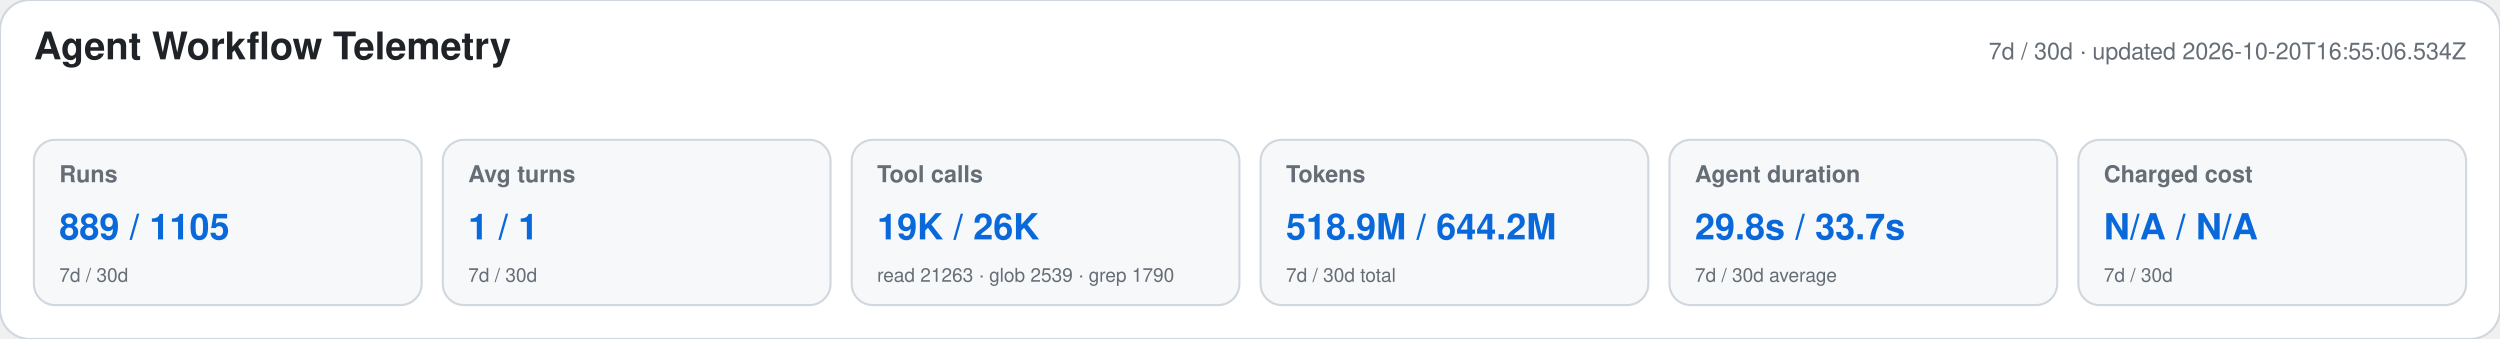
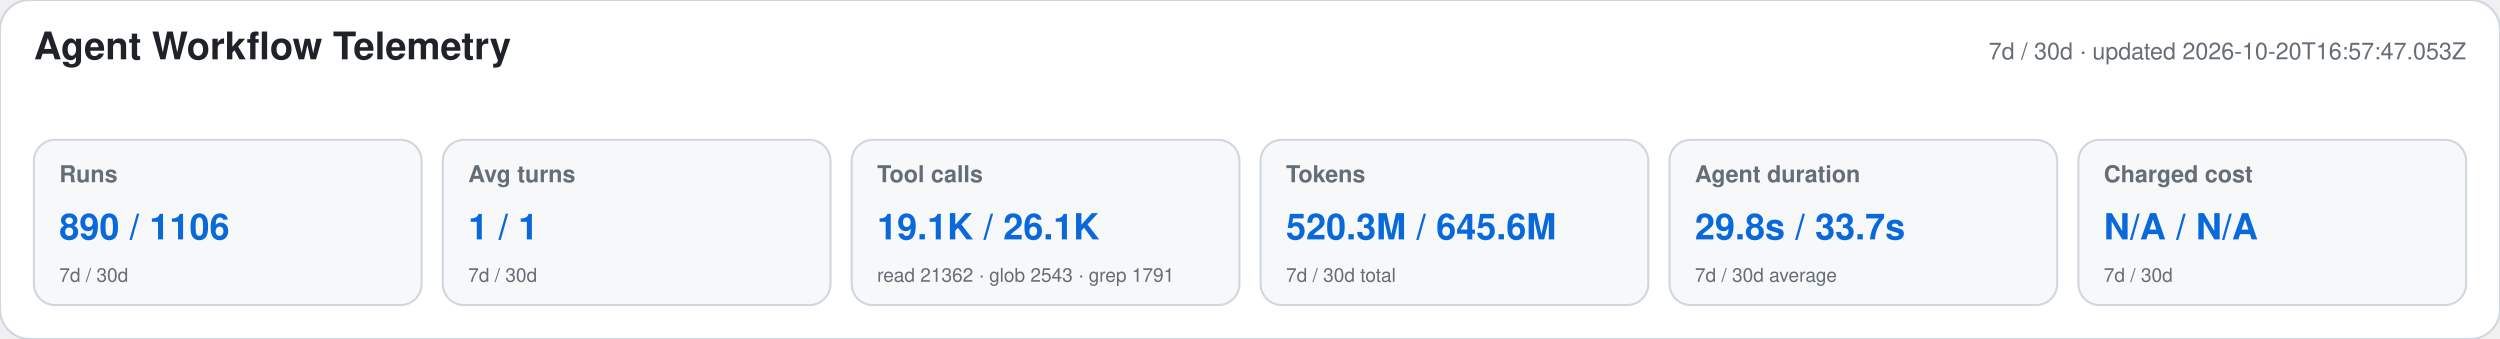
<svg xmlns="http://www.w3.org/2000/svg" width="1180" height="160" viewBox="0 0 1180 160" role="img" aria-labelledby="title desc">
  <style>text{font-family:-apple-system,BlinkMacSystemFont,"Segoe UI",Helvetica,Arial,sans-serif}.heading{font-size:18px;font-weight:650;fill:#1f2328}.meta,.label,.secondary{fill:#656d76}.meta,.label{font-size:11px}.label{font-weight:600}.primary{font-size:17px;font-weight:700;fill:#0969da}.secondary{font-size:9px}</style>
  <rect width="1180" height="160" rx="14" fill="#ffffff" stroke="#d0d7de" />
  <text x="16" y="28" class="heading">Agent Workflow Telemetry</text>
-   <text x="1164" y="28" text-anchor="end" class="meta">7d / 30d · updated 2026-10-20T16:55:06.534Z</text>
+   <text x="1164" y="28" text-anchor="end" class="meta">7d / 30d · updated 2026-10-20T16:57:47.053Z</text>
  <g>
    <rect x="16" y="66" width="183" height="78" rx="10" fill="#f6f8fa" stroke="#d0d7de" />
    <text x="28" y="86" class="label">Runs</text>
-     <text x="28" y="113" class="primary">889 / 1105</text>
+     <text x="28" y="113" class="primary">890 / 1106</text>
    <text x="28" y="133" class="secondary">7d / 30d</text>
  </g>
  <g>
    <rect x="209" y="66" width="183" height="78" rx="10" fill="#f6f8fa" stroke="#d0d7de" />
    <text x="221" y="86" class="label">Avg turns</text>
    <text x="221" y="113" class="primary">1 / 1</text>
    <text x="221" y="133" class="secondary">7d / 30d</text>
  </g>
  <g>
    <rect x="402" y="66" width="183" height="78" rx="10" fill="#f6f8fa" stroke="#d0d7de" />
    <text x="414" y="86" class="label">Tool calls</text>
-     <text x="414" y="113" class="primary">19K / 26K</text>
-     <text x="414" y="133" class="secondary">read 21263 · glob 2539 · grep 1790</text>
+     <text x="414" y="113" class="primary">19.1K / 26.1K</text>
+     <text x="414" y="133" class="secondary">read 21362 · glob 2543 · grep 1791</text>
  </g>
  <g>
    <rect x="595" y="66" width="183" height="78" rx="10" fill="#f6f8fa" stroke="#d0d7de" />
    <text x="607" y="86" class="label">Tokens</text>
-     <text x="607" y="113" class="primary">518.9M / 644.2M</text>
+     <text x="607" y="113" class="primary">520.3M / 645.6M</text>
    <text x="607" y="133" class="secondary">7d / 30d total</text>
  </g>
  <g>
    <rect x="788" y="66" width="183" height="78" rx="10" fill="#f6f8fa" stroke="#d0d7de" />
    <text x="800" y="86" class="label">Agent duration</text>
    <text x="800" y="113" class="primary">29.8s / 33.7s</text>
    <text x="800" y="133" class="secondary">7d / 30d average</text>
  </g>
  <g>
    <rect x="981" y="66" width="183" height="78" rx="10" fill="#f6f8fa" stroke="#d0d7de" />
    <text x="993" y="86" class="label">Charged cost</text>
    <text x="993" y="113" class="primary">N/A / N/A</text>
    <text x="993" y="133" class="secondary">7d / 30d</text>
  </g>
</svg>
